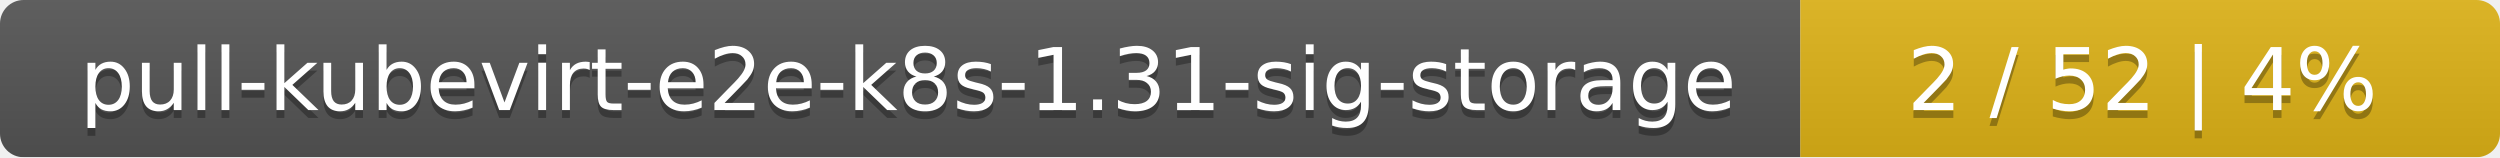
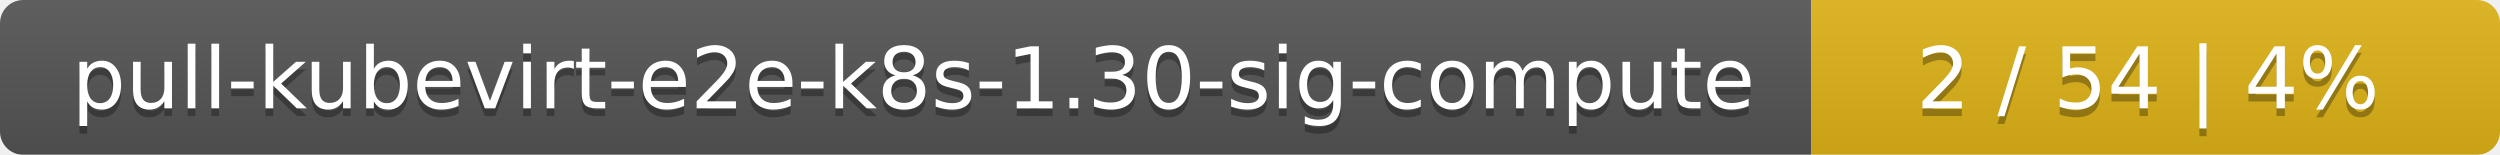
- <svg xmlns="http://www.w3.org/2000/svg" width="318" height="20">
+ <svg xmlns="http://www.w3.org/2000/svg" width="323" height="20">
  <linearGradient id="smooth" x2="0" y2="100%">
    <stop offset="0" stop-color="#bbb" stop-opacity=".1" />
    <stop offset="1" stop-opacity=".1" />
  </linearGradient>
  <mask id="round">
-     <rect width="318" height="20" rx="3" fill="#fff" />
+     <rect width="323" height="20" rx="3" fill="#fff" />
  </mask>
  <g mask="url(#round)">
-     <rect width="229" height="20" fill="#555" />
-     <rect x="229" width="89" height="20" fill="#dfb317" />
-     <rect width="318" height="20" fill="url(#smooth)" />
+     <rect width="234" height="20" fill="#555" />
+     <rect x="234" width="89" height="20" fill="#dfb317" />
+     <rect width="323" height="20" fill="url(#smooth)" />
  </g>
  <g fill="#fff" text-anchor="middle" font-family="DejaVu Sans,Verdana,Geneva,sans-serif" font-size="11">
-     <text x="115.5" y="15" fill="#010101" fill-opacity=".3">pull-kubevirt-e2e-k8s-1.31-sig-storage</text>
-     <text x="115.5" y="14">pull-kubevirt-e2e-k8s-1.31-sig-storage</text>
-     <text x="272.5" y="15" fill="#010101" fill-opacity=".3">2 / 52    |    4%</text>
-     <text x="272.5" y="14">2 / 52    |    4%</text>
+     <text x="118" y="15" fill="#010101" fill-opacity=".3">pull-kubevirt-e2e-k8s-1.30-sig-compute</text>
+     <text x="118" y="14">pull-kubevirt-e2e-k8s-1.30-sig-compute</text>
+     <text x="277.5" y="15" fill="#010101" fill-opacity=".3">2 / 54    |    4%</text>
+     <text x="277.5" y="14">2 / 54    |    4%</text>
  </g>
</svg>
